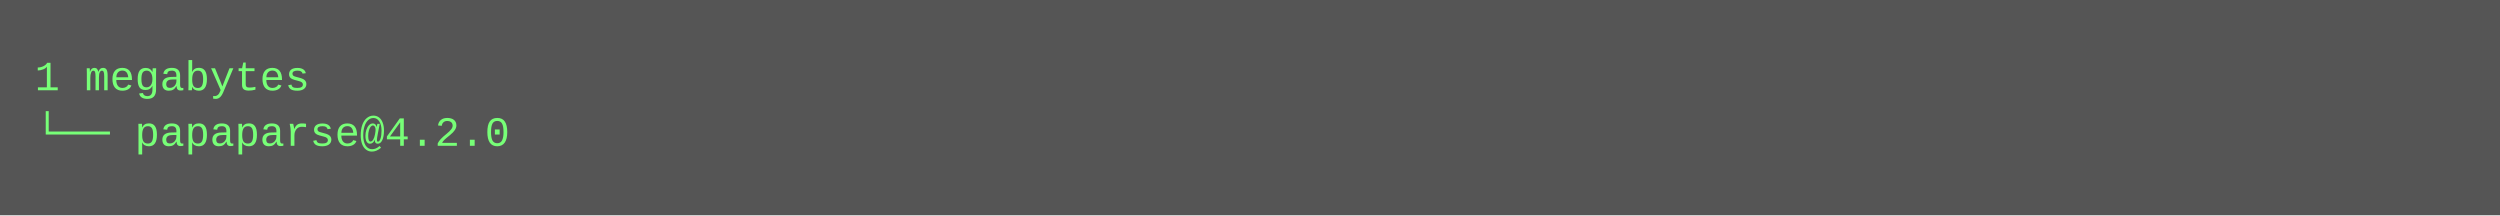
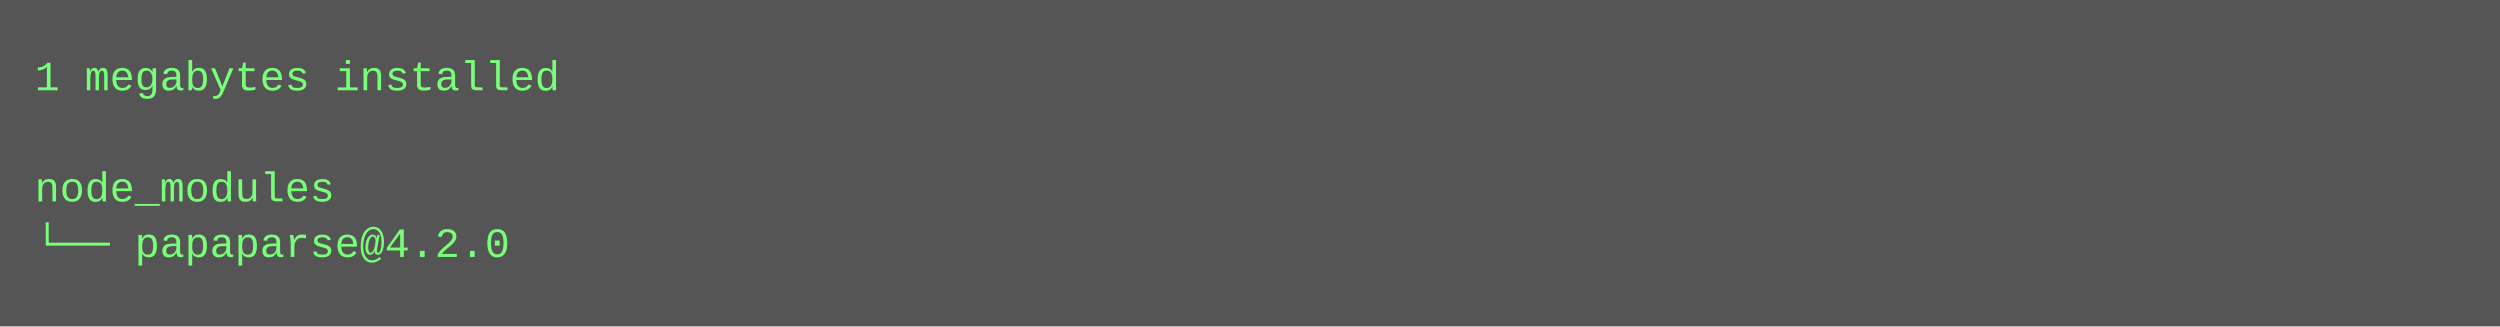
- <svg xmlns="http://www.w3.org/2000/svg" height="62" width="720">
-   <rect height="62" fill="#555" width="720" />
+ <svg xmlns="http://www.w3.org/2000/svg" height="94" width="720">
+   <rect height="94" fill="#555" width="720" />
  <text fill="#7f7" font-family="Courier New" font-size="12" xml:space="preserve">
-     <tspan x="10" y="26">1 megabytes</tspan>
-     <tspan x="10" y="42">└── papaparse@4.2.0</tspan>
+     <tspan x="10" y="26">1 megabytes installed</tspan>
+     <tspan x="10" y="42" />
+     <tspan x="10" y="58">node_modules</tspan>
+     <tspan x="10" y="74">└── papaparse@4.2.0</tspan>
  </text>
</svg>
